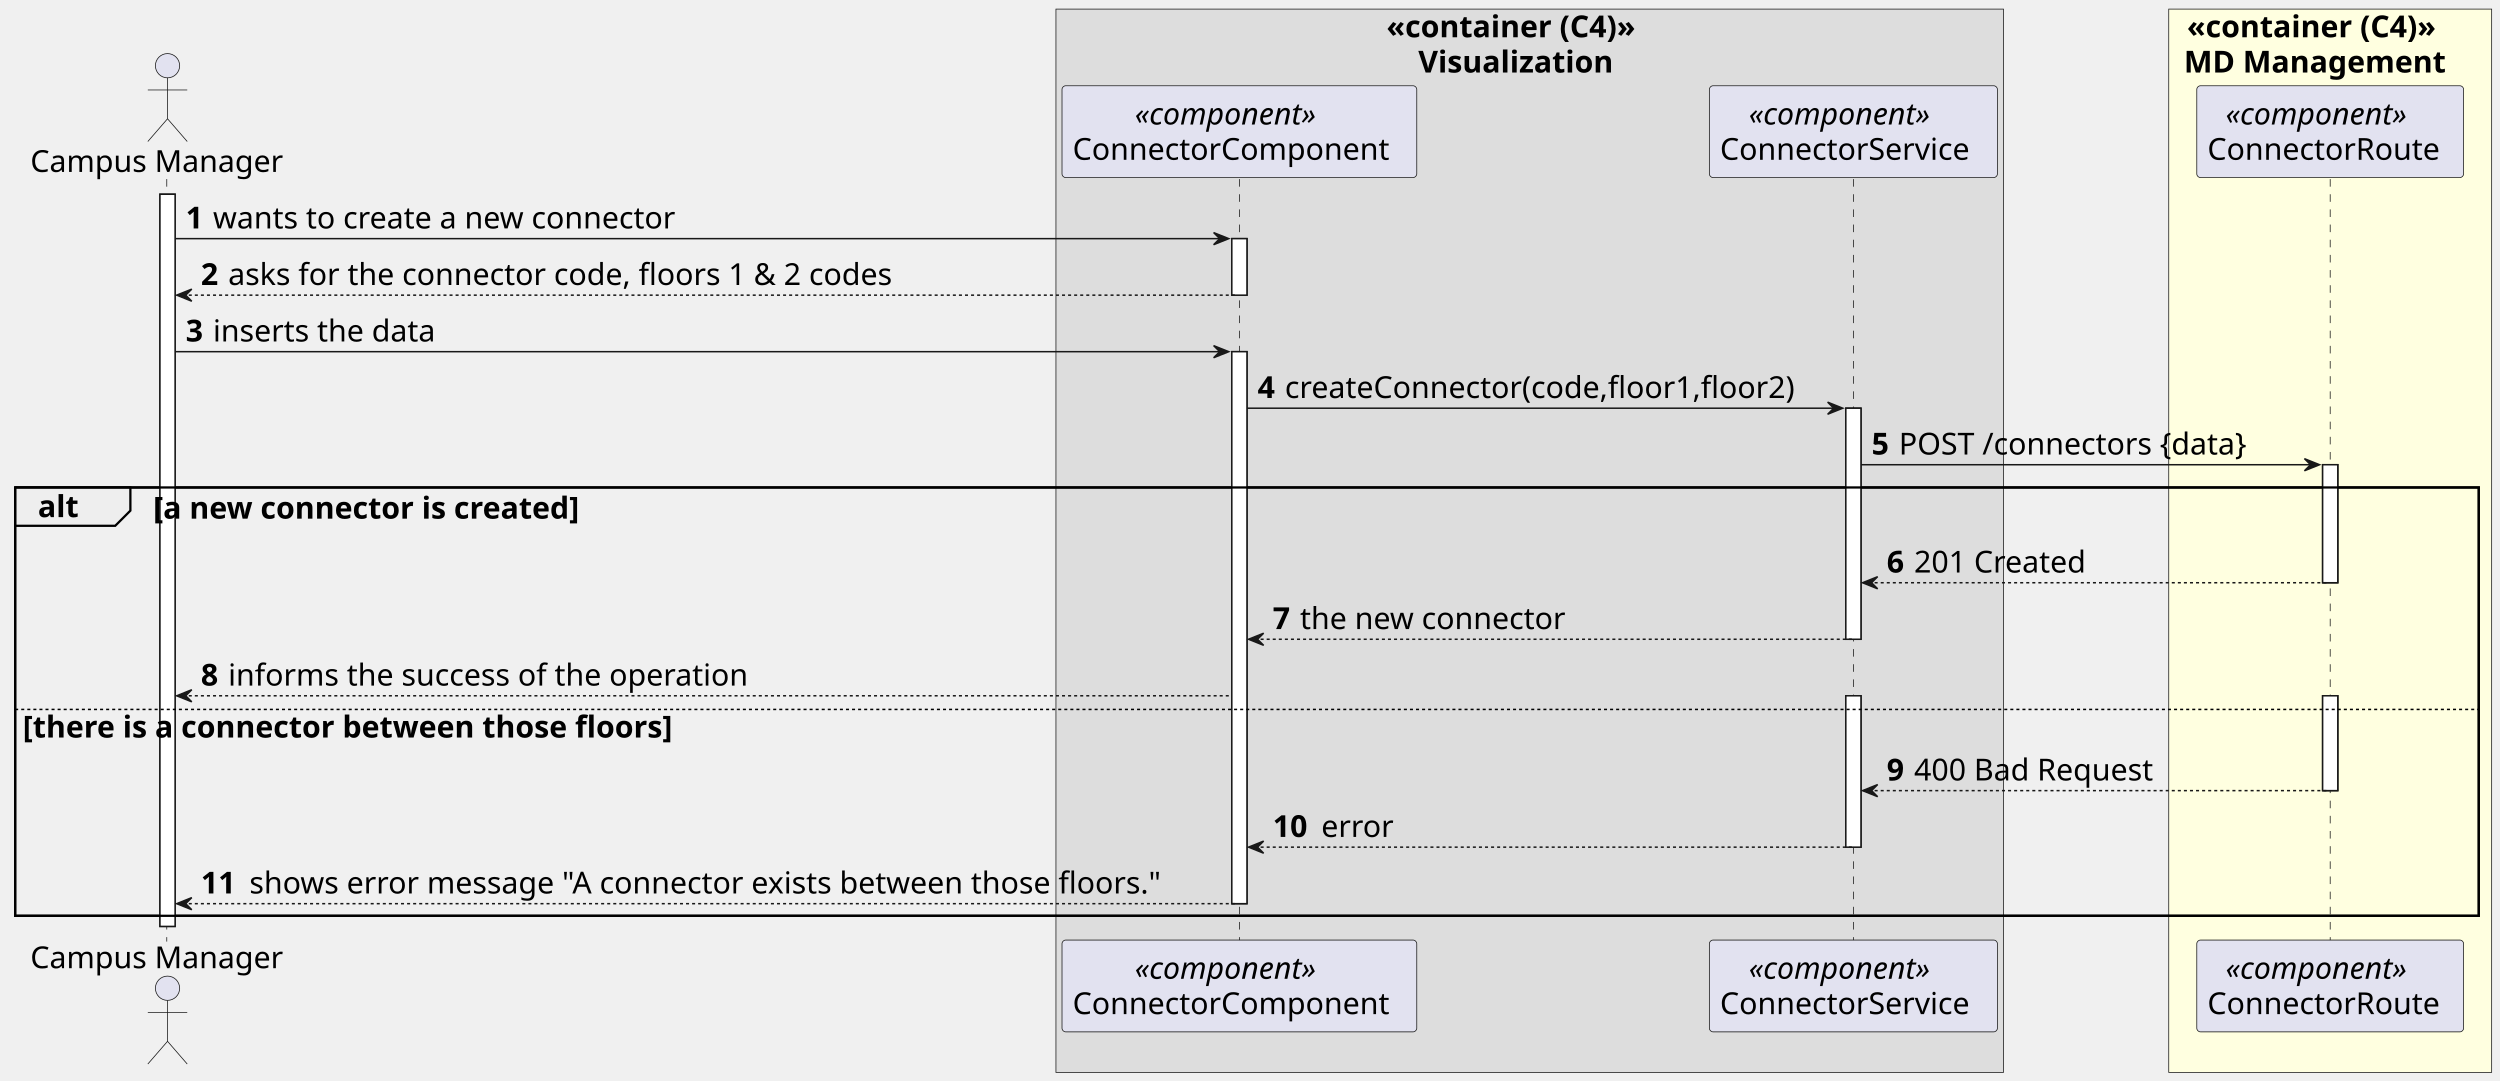
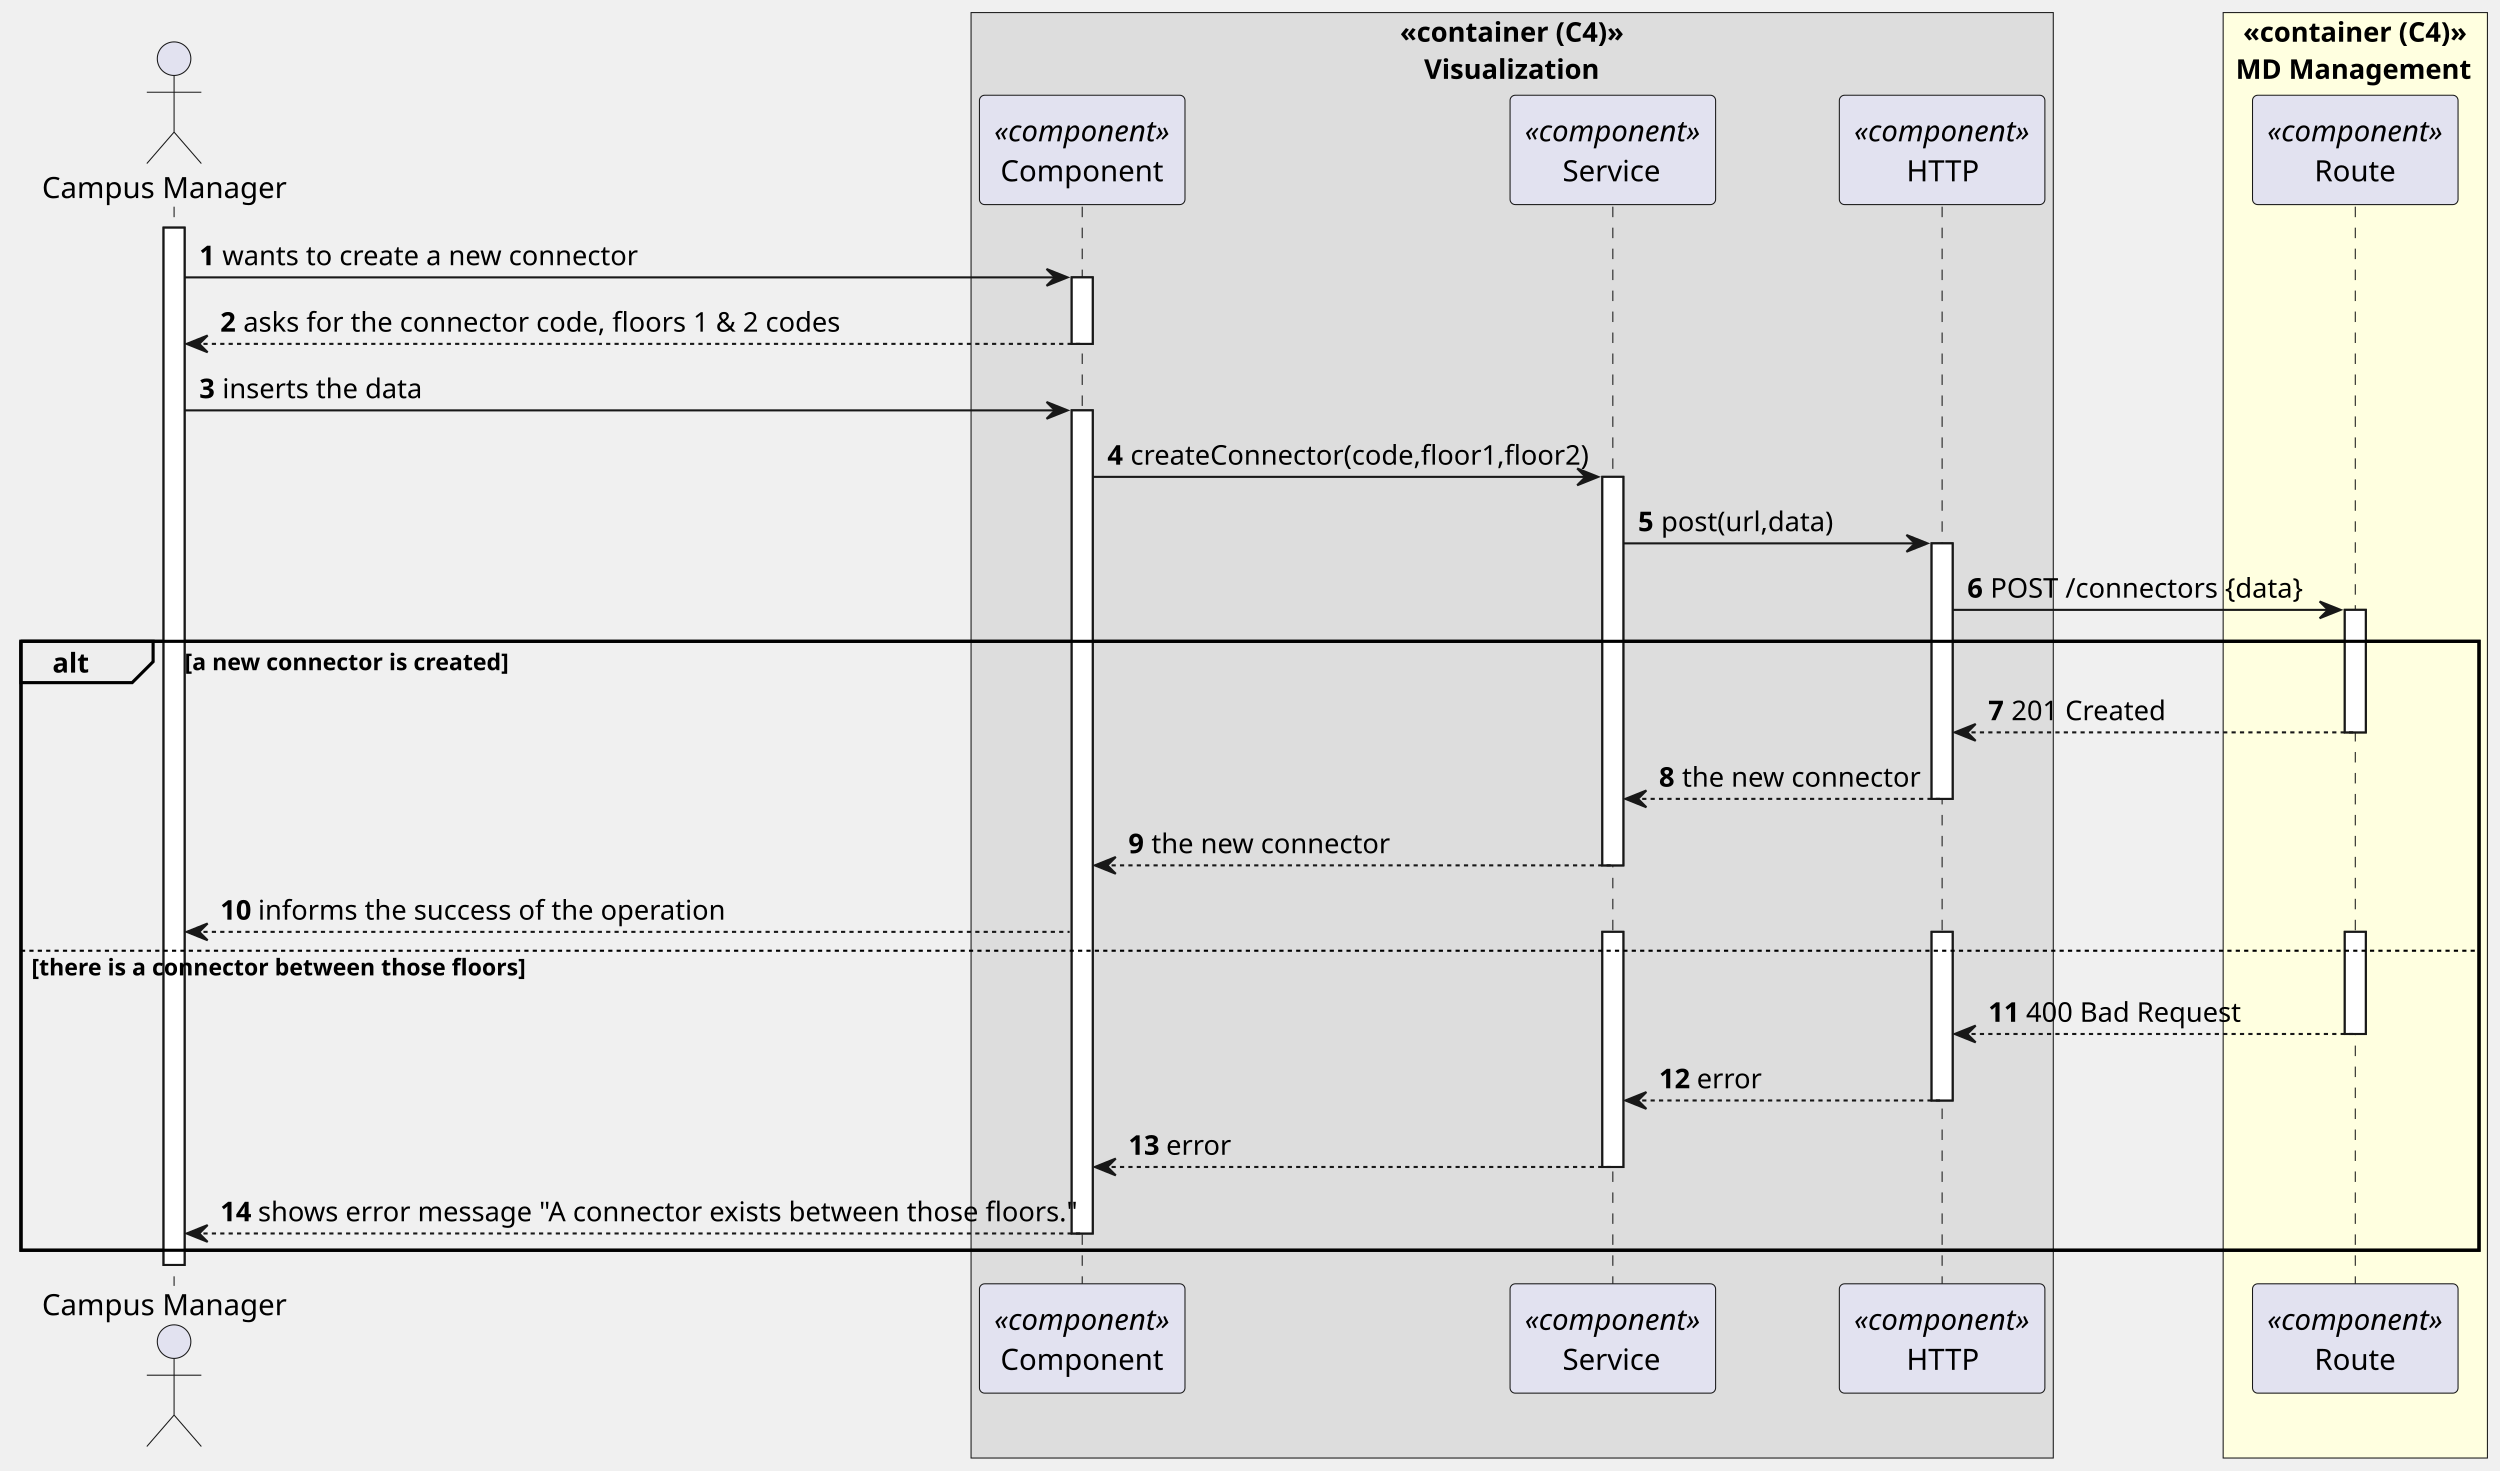
- <svg xmlns="http://www.w3.org/2000/svg" contentStyleType="text/css" height="713px" preserveAspectRatio="none" style="width:1649px;height:713px;background:#FFFFFF;" version="1.1" viewBox="0 0 1649 713" width="1649px" zoomAndPan="magnify">
+ <svg xmlns="http://www.w3.org/2000/svg" contentStyleType="text/css" height="701px" preserveAspectRatio="none" style="width:1192px;height:701px;background:#FFFFFF;" version="1.1" viewBox="0 0 1192 701" width="1192px" zoomAndPan="magnify">
  <defs />
  <g>
-     <rect fill="#DDDDDD" height="701.344" style="stroke:#181818;stroke-width:0.5;" width="625" x="696.5" y="6" />
-     <text fill="#000000" font-family="sans-serif" font-size="20" font-weight="bold" lengthAdjust="spacing" textLength="189" x="914.5" y="24.564">«container (C4)»</text>
-     <text fill="#000000" font-family="sans-serif" font-size="20" font-weight="bold" lengthAdjust="spacing" textLength="147" x="935.5" y="47.846">Visualization</text>
-     <rect fill="#FFFFE0" height="701.344" style="stroke:#181818;stroke-width:0.5;" width="213" x="1430.5" y="6" />
-     <text fill="#000000" font-family="sans-serif" font-size="20" font-weight="bold" lengthAdjust="spacing" textLength="189" x="1442.5" y="24.564">«container (C4)»</text>
-     <text fill="#000000" font-family="sans-serif" font-size="20" font-weight="bold" lengthAdjust="spacing" textLength="193" x="1440.5" y="47.846">MD Management</text>
-     <rect fill="#FFFFFF" height="482.938" style="stroke:#181818;stroke-width:1.0;" width="10" x="105.5" y="128.125" />
-     <rect fill="#FFFFFF" height="37.281" style="stroke:#181818;stroke-width:1.0;" width="10" x="812.5" y="157.406" />
-     <rect fill="#FFFFFF" height="364.094" style="stroke:#181818;stroke-width:1.0;" width="10" x="812.5" y="231.969" />
-     <rect fill="#FFFFFF" height="152.406" style="stroke:#181818;stroke-width:1.0;" width="10" x="1217.5" y="269.25" />
-     <rect fill="#FFFFFF" height="99.844" style="stroke:#181818;stroke-width:1.0;" width="10" x="1217.5" y="458.938" />
-     <rect fill="#FFFFFF" height="77.844" style="stroke:#181818;stroke-width:1.0;" width="10" x="1532" y="306.531" />
-     <rect fill="#FFFFFF" height="62.562" style="stroke:#181818;stroke-width:1.0;" width="10" x="1532" y="458.938" />
-     <rect fill="none" height="282.531" style="stroke:#000000;stroke-width:1.5;" width="1625" x="10" y="321.531" />
-     <line style="stroke:#181818;stroke-width:0.5;stroke-dasharray:5.0,5.0;" x1="110" x2="110" y1="118.125" y2="621.062" />
-     <line style="stroke:#181818;stroke-width:0.5;stroke-dasharray:5.0,5.0;" x1="817.5" x2="817.5" y1="118.125" y2="621.062" />
-     <line style="stroke:#181818;stroke-width:0.5;stroke-dasharray:5.0,5.0;" x1="1222.5" x2="1222.5" y1="118.125" y2="621.062" />
-     <line style="stroke:#181818;stroke-width:0.5;stroke-dasharray:5.0,5.0;" x1="1537" x2="1537" y1="118.125" y2="621.062" />
-     <text fill="#000000" font-family="sans-serif" font-size="20" lengthAdjust="spacing" textLength="175" x="20" y="113.408">Campus Manager</text>
-     <ellipse cx="110.5" cy="43.344" fill="#E2E2F0" rx="8" ry="8" style="stroke:#181818;stroke-width:0.5;" />
-     <path d="M110.5,51.344 L110.5,78.344 M97.5,59.344 L123.5,59.344 M110.5,78.344 L97.5,93.344 M110.5,78.344 L123.5,93.344 " fill="none" style="stroke:#181818;stroke-width:0.5;" />
-     <text fill="#000000" font-family="sans-serif" font-size="20" lengthAdjust="spacing" textLength="175" x="20" y="638.627">Campus Manager</text>
-     <ellipse cx="110.5" cy="651.844" fill="#E2E2F0" rx="8" ry="8" style="stroke:#181818;stroke-width:0.5;" />
-     <path d="M110.5,659.844 L110.5,686.844 M97.5,667.844 L123.5,667.844 M110.5,686.844 L97.5,701.844 M110.5,686.844 L123.5,701.844 " fill="none" style="stroke:#181818;stroke-width:0.5;" />
-     <rect fill="#E2E2F0" height="60.562" rx="2.5" ry="2.5" style="stroke:#181818;stroke-width:0.5;" width="234" x="700.5" y="56.562" />
-     <text fill="#000000" font-family="sans-serif" font-size="20" font-style="italic" lengthAdjust="spacing" textLength="138" x="748.5" y="82.127">«component»</text>
-     <text fill="#000000" font-family="sans-serif" font-size="20" lengthAdjust="spacing" textLength="220" x="707.5" y="105.408">ConnectorComponent</text>
-     <rect fill="#E2E2F0" height="60.562" rx="2.5" ry="2.5" style="stroke:#181818;stroke-width:0.5;" width="234" x="700.5" y="620.062" />
-     <text fill="#000000" font-family="sans-serif" font-size="20" font-style="italic" lengthAdjust="spacing" textLength="138" x="748.5" y="645.627">«component»</text>
-     <text fill="#000000" font-family="sans-serif" font-size="20" lengthAdjust="spacing" textLength="220" x="707.5" y="668.908">ConnectorComponent</text>
-     <rect fill="#E2E2F0" height="60.562" rx="2.5" ry="2.5" style="stroke:#181818;stroke-width:0.5;" width="190" x="1127.5" y="56.562" />
-     <text fill="#000000" font-family="sans-serif" font-size="20" font-style="italic" lengthAdjust="spacing" textLength="138" x="1153.5" y="82.127">«component»</text>
-     <text fill="#000000" font-family="sans-serif" font-size="20" lengthAdjust="spacing" textLength="176" x="1134.5" y="105.408">ConnectorService</text>
-     <rect fill="#E2E2F0" height="60.562" rx="2.5" ry="2.5" style="stroke:#181818;stroke-width:0.5;" width="190" x="1127.5" y="620.062" />
-     <text fill="#000000" font-family="sans-serif" font-size="20" font-style="italic" lengthAdjust="spacing" textLength="138" x="1153.5" y="645.627">«component»</text>
-     <text fill="#000000" font-family="sans-serif" font-size="20" lengthAdjust="spacing" textLength="176" x="1134.5" y="668.908">ConnectorService</text>
-     <rect fill="#E2E2F0" height="60.562" rx="2.5" ry="2.5" style="stroke:#181818;stroke-width:0.5;" width="176" x="1449" y="56.562" />
-     <text fill="#000000" font-family="sans-serif" font-size="20" font-style="italic" lengthAdjust="spacing" textLength="138" x="1468" y="82.127">«component»</text>
-     <text fill="#000000" font-family="sans-serif" font-size="20" lengthAdjust="spacing" textLength="162" x="1456" y="105.408">ConnectorRoute</text>
-     <rect fill="#E2E2F0" height="60.562" rx="2.5" ry="2.5" style="stroke:#181818;stroke-width:0.5;" width="176" x="1449" y="620.062" />
-     <text fill="#000000" font-family="sans-serif" font-size="20" font-style="italic" lengthAdjust="spacing" textLength="138" x="1468" y="645.627">«component»</text>
-     <text fill="#000000" font-family="sans-serif" font-size="20" lengthAdjust="spacing" textLength="162" x="1456" y="668.908">ConnectorRoute</text>
-     <rect fill="#FFFFFF" height="482.938" style="stroke:#181818;stroke-width:1.0;" width="10" x="105.5" y="128.125" />
-     <rect fill="#FFFFFF" height="37.281" style="stroke:#181818;stroke-width:1.0;" width="10" x="812.5" y="157.406" />
-     <rect fill="#FFFFFF" height="364.094" style="stroke:#181818;stroke-width:1.0;" width="10" x="812.5" y="231.969" />
-     <rect fill="#FFFFFF" height="152.406" style="stroke:#181818;stroke-width:1.0;" width="10" x="1217.5" y="269.25" />
-     <rect fill="#FFFFFF" height="99.844" style="stroke:#181818;stroke-width:1.0;" width="10" x="1217.5" y="458.938" />
-     <rect fill="#FFFFFF" height="77.844" style="stroke:#181818;stroke-width:1.0;" width="10" x="1532" y="306.531" />
-     <rect fill="#FFFFFF" height="62.562" style="stroke:#181818;stroke-width:1.0;" width="10" x="1532" y="458.938" />
-     <polygon fill="#181818" points="800.5,153.406,810.5,157.406,800.5,161.406,804.5,157.406" style="stroke:#181818;stroke-width:1.0;" />
-     <line style="stroke:#181818;stroke-width:1.0;" x1="115.5" x2="806.5" y1="157.406" y2="157.406" />
-     <text fill="#000000" font-family="sans-serif" font-size="20" font-weight="bold" lengthAdjust="spacing" textLength="14" x="122.5" y="150.69">1</text>
-     <text fill="#000000" font-family="sans-serif" font-size="20" lengthAdjust="spacing" textLength="327" x="140.5" y="150.69">wants to create a new connector</text>
-     <polygon fill="#181818" points="126.5,190.688,116.5,194.688,126.5,198.688,122.5,194.688" style="stroke:#181818;stroke-width:1.0;" />
-     <line style="stroke:#181818;stroke-width:1.0;stroke-dasharray:2.0,2.0;" x1="120.5" x2="816.5" y1="194.688" y2="194.688" />
-     <text fill="#000000" font-family="sans-serif" font-size="20" font-weight="bold" lengthAdjust="spacing" textLength="14" x="132.5" y="187.971">2</text>
-     <text fill="#000000" font-family="sans-serif" font-size="20" lengthAdjust="spacing" textLength="466" x="150.5" y="187.971">asks for the connector code, floors 1 &amp; 2 codes</text>
-     <polygon fill="#181818" points="800.5,227.969,810.5,231.969,800.5,235.969,804.5,231.969" style="stroke:#181818;stroke-width:1.0;" />
-     <line style="stroke:#181818;stroke-width:1.0;" x1="115.5" x2="806.5" y1="231.969" y2="231.969" />
-     <text fill="#000000" font-family="sans-serif" font-size="20" font-weight="bold" lengthAdjust="spacing" textLength="14" x="122.5" y="225.252">3</text>
-     <text fill="#000000" font-family="sans-serif" font-size="20" lengthAdjust="spacing" textLength="157" x="140.5" y="225.252">inserts the data</text>
-     <polygon fill="#181818" points="1205.5,265.25,1215.5,269.25,1205.5,273.25,1209.5,269.25" style="stroke:#181818;stroke-width:1.0;" />
-     <line style="stroke:#181818;stroke-width:1.0;" x1="822.5" x2="1211.5" y1="269.25" y2="269.25" />
-     <text fill="#000000" font-family="sans-serif" font-size="20" font-weight="bold" lengthAdjust="spacing" textLength="14" x="829.5" y="262.533">4</text>
-     <text fill="#000000" font-family="sans-serif" font-size="20" lengthAdjust="spacing" textLength="358" x="847.5" y="262.533">createConnector(code,floor1,floor2)</text>
-     <polygon fill="#181818" points="1520,302.531,1530,306.531,1520,310.531,1524,306.531" style="stroke:#181818;stroke-width:1.0;" />
-     <line style="stroke:#181818;stroke-width:1.0;" x1="1227.5" x2="1526" y1="306.531" y2="306.531" />
-     <text fill="#000000" font-family="sans-serif" font-size="20" font-weight="bold" lengthAdjust="spacing" textLength="14" x="1234.5" y="299.815">5</text>
-     <text fill="#000000" font-family="sans-serif" font-size="20" lengthAdjust="spacing" textLength="253" x="1252.5" y="299.815">POST /connectors {data}</text>
-     <path d="M10,321.531 L86,321.531 L86,336.812 L76,346.812 L10,346.812 L10,321.531 " fill="#EEEEEE" style="stroke:#000000;stroke-width:1.5;" />
-     <rect fill="none" height="282.531" style="stroke:#000000;stroke-width:1.5;" width="1625" x="10" y="321.531" />
-     <text fill="#000000" font-family="sans-serif" font-size="20" font-weight="bold" lengthAdjust="spacing" textLength="31" x="25" y="341.096">alt</text>
-     <text fill="#000000" font-family="sans-serif" font-size="20" font-weight="bold" lengthAdjust="spacing" textLength="327" x="101" y="342.096">[a new connector is created]</text>
-     <polygon fill="#181818" points="1238.5,380.375,1228.5,384.375,1238.5,388.375,1234.5,384.375" style="stroke:#181818;stroke-width:1.0;" />
-     <line style="stroke:#181818;stroke-width:1.0;stroke-dasharray:2.0,2.0;" x1="1232.5" x2="1536" y1="384.375" y2="384.375" />
-     <text fill="#000000" font-family="sans-serif" font-size="20" font-weight="bold" lengthAdjust="spacing" textLength="14" x="1244.5" y="377.658">6</text>
-     <text fill="#000000" font-family="sans-serif" font-size="20" lengthAdjust="spacing" textLength="124" x="1262.5" y="377.658">201 Created</text>
-     <polygon fill="#181818" points="833.5,417.656,823.5,421.656,833.5,425.656,829.5,421.656" style="stroke:#181818;stroke-width:1.0;" />
-     <line style="stroke:#181818;stroke-width:1.0;stroke-dasharray:2.0,2.0;" x1="827.5" x2="1221.5" y1="421.656" y2="421.656" />
-     <text fill="#000000" font-family="sans-serif" font-size="20" font-weight="bold" lengthAdjust="spacing" textLength="14" x="839.5" y="414.94">7</text>
-     <text fill="#000000" font-family="sans-serif" font-size="20" lengthAdjust="spacing" textLength="187" x="857.5" y="414.94">the new connector</text>
-     <polygon fill="#181818" points="126.5,454.938,116.5,458.938,126.5,462.938,122.5,458.938" style="stroke:#181818;stroke-width:1.0;" />
-     <line style="stroke:#181818;stroke-width:1.0;stroke-dasharray:2.0,2.0;" x1="120.5" x2="811.5" y1="458.938" y2="458.938" />
-     <text fill="#000000" font-family="sans-serif" font-size="20" font-weight="bold" lengthAdjust="spacing" textLength="14" x="132.5" y="452.221">8</text>
-     <text fill="#000000" font-family="sans-serif" font-size="20" lengthAdjust="spacing" textLength="364" x="150.5" y="452.221">informs the success of the operation</text>
-     <line style="stroke:#000000;stroke-width:1.0;stroke-dasharray:2.0,2.0;" x1="10" x2="1635" y1="467.938" y2="467.938" />
-     <text fill="#000000" font-family="sans-serif" font-size="20" font-weight="bold" lengthAdjust="spacing" textLength="497" x="15" y="486.502">[there is a connector between those floors]</text>
-     <polygon fill="#181818" points="1238.5,517.5,1228.5,521.5,1238.5,525.5,1234.5,521.5" style="stroke:#181818;stroke-width:1.0;" />
-     <line style="stroke:#181818;stroke-width:1.0;stroke-dasharray:2.0,2.0;" x1="1232.5" x2="1536" y1="521.5" y2="521.5" />
-     <text fill="#000000" font-family="sans-serif" font-size="20" font-weight="bold" lengthAdjust="spacing" textLength="14" x="1244.5" y="514.783">9</text>
-     <text fill="#000000" font-family="sans-serif" font-size="20" lengthAdjust="spacing" textLength="172" x="1262.5" y="514.783">400 Bad Request</text>
-     <polygon fill="#181818" points="833.5,554.781,823.5,558.781,833.5,562.781,829.5,558.781" style="stroke:#181818;stroke-width:1.0;" />
-     <line style="stroke:#181818;stroke-width:1.0;stroke-dasharray:2.0,2.0;" x1="827.5" x2="1221.5" y1="558.781" y2="558.781" />
-     <text fill="#000000" font-family="sans-serif" font-size="20" font-weight="bold" lengthAdjust="spacing" textLength="28" x="839.5" y="552.064">10</text>
-     <text fill="#000000" font-family="sans-serif" font-size="20" lengthAdjust="spacing" textLength="48" x="871.5" y="552.064">error</text>
-     <polygon fill="#181818" points="126.5,592.062,116.5,596.062,126.5,600.062,122.5,596.062" style="stroke:#181818;stroke-width:1.0;" />
-     <line style="stroke:#181818;stroke-width:1.0;stroke-dasharray:2.0,2.0;" x1="120.5" x2="816.5" y1="596.062" y2="596.062" />
-     <text fill="#000000" font-family="sans-serif" font-size="20" font-weight="bold" lengthAdjust="spacing" textLength="28" x="132.5" y="589.346">11</text>
-     <text fill="#000000" font-family="sans-serif" font-size="20" lengthAdjust="spacing" textLength="641" x="164.5" y="589.346">shows error message "A connector exists between those floors."</text>
+     <rect fill="#DDDDDD" height="689.188" style="stroke:#181818;stroke-width:0.5;" width="516" x="463" y="6" />
+     <text fill="#000000" font-family="sans-serif" font-size="13" font-weight="bold" lengthAdjust="spacing" textLength="107" x="667.5" y="19.897">«container (C4)»</text>
+     <text fill="#000000" font-family="sans-serif" font-size="13" font-weight="bold" lengthAdjust="spacing" textLength="84" x="679" y="37.603">Visualization</text>
+     <rect fill="#FFFFE0" height="689.188" style="stroke:#181818;stroke-width:0.5;" width="126" x="1060" y="6" />
+     <text fill="#000000" font-family="sans-serif" font-size="13" font-weight="bold" lengthAdjust="spacing" textLength="107" x="1069.5" y="19.897">«container (C4)»</text>
+     <text fill="#000000" font-family="sans-serif" font-size="13" font-weight="bold" lengthAdjust="spacing" textLength="114" x="1066" y="37.603">MD Management</text>
+     <rect fill="#FFFFFF" height="494.572" style="stroke:#181818;stroke-width:1.0;" width="10" x="78" y="108.548" />
+     <rect fill="#FFFFFF" height="31.706" style="stroke:#181818;stroke-width:1.0;" width="10" x="511" y="132.254" />
+     <rect fill="#FFFFFF" height="392.454" style="stroke:#181818;stroke-width:1.0;" width="10" x="511" y="195.666" />
+     <rect fill="#FFFFFF" height="185.236" style="stroke:#181818;stroke-width:1.0;" width="10" x="764" y="227.372" />
+     <rect fill="#FFFFFF" height="112.1" style="stroke:#181818;stroke-width:1.0;" width="10" x="764" y="444.314" />
+     <rect fill="#FFFFFF" height="121.824" style="stroke:#181818;stroke-width:1.0;" width="10" x="921" y="259.078" />
+     <rect fill="#FFFFFF" height="80.394" style="stroke:#181818;stroke-width:1.0;" width="10" x="921" y="444.314" />
+     <rect fill="#FFFFFF" height="58.412" style="stroke:#181818;stroke-width:1.0;" width="10" x="1118" y="290.784" />
+     <rect fill="#FFFFFF" height="48.688" style="stroke:#181818;stroke-width:1.0;" width="10" x="1118" y="444.314" />
+     <rect fill="none" height="290.336" style="stroke:#000000;stroke-width:1.5;" width="1172" x="10" y="305.784" />
+     <line style="stroke:#181818;stroke-width:0.5;stroke-dasharray:5.0,5.0;" x1="83" x2="83" y1="98.548" y2="613.12" />
+     <line style="stroke:#181818;stroke-width:0.5;stroke-dasharray:5.0,5.0;" x1="516" x2="516" y1="98.548" y2="613.12" />
+     <line style="stroke:#181818;stroke-width:0.5;stroke-dasharray:5.0,5.0;" x1="769" x2="769" y1="98.548" y2="613.12" />
+     <line style="stroke:#181818;stroke-width:0.5;stroke-dasharray:5.0,5.0;" x1="926" x2="926" y1="98.548" y2="613.12" />
+     <line style="stroke:#181818;stroke-width:0.5;stroke-dasharray:5.0,5.0;" x1="1123" x2="1123" y1="98.548" y2="613.12" />
+     <text fill="#000000" font-family="sans-serif" font-size="14" lengthAdjust="spacing" textLength="120" x="20" y="94.446">Campus Manager</text>
+     <ellipse cx="83" cy="27.98" fill="#E2E2F0" rx="8" ry="8" style="stroke:#181818;stroke-width:0.5;" />
+     <path d="M83,35.98 L83,62.98 M70,43.98 L96,43.98 M83,62.98 L70,77.98 M83,62.98 L96,77.98 " fill="none" style="stroke:#181818;stroke-width:0.5;" />
+     <text fill="#000000" font-family="sans-serif" font-size="14" lengthAdjust="spacing" textLength="120" x="20" y="627.086">Campus Manager</text>
+     <ellipse cx="83" cy="639.688" fill="#E2E2F0" rx="8" ry="8" style="stroke:#181818;stroke-width:0.5;" />
+     <path d="M83,647.688 L83,674.688 M70,655.688 L96,655.688 M83,674.688 L70,689.688 M83,674.688 L96,689.688 " fill="none" style="stroke:#181818;stroke-width:0.5;" />
+     <rect fill="#E2E2F0" height="52.136" rx="2.5" ry="2.5" style="stroke:#181818;stroke-width:0.5;" width="98" x="467" y="45.412" />
+     <text fill="#000000" font-family="sans-serif" font-size="14" font-style="italic" lengthAdjust="spacing" textLength="84" x="474" y="67.378">«component»</text>
+     <text fill="#000000" font-family="sans-serif" font-size="14" lengthAdjust="spacing" textLength="78" x="477" y="86.446">Component</text>
+     <rect fill="#E2E2F0" height="52.136" rx="2.5" ry="2.5" style="stroke:#181818;stroke-width:0.5;" width="98" x="467" y="612.12" />
+     <text fill="#000000" font-family="sans-serif" font-size="14" font-style="italic" lengthAdjust="spacing" textLength="84" x="474" y="634.086">«component»</text>
+     <text fill="#000000" font-family="sans-serif" font-size="14" lengthAdjust="spacing" textLength="78" x="477" y="653.154">Component</text>
+     <rect fill="#E2E2F0" height="52.136" rx="2.5" ry="2.5" style="stroke:#181818;stroke-width:0.5;" width="98" x="720" y="45.412" />
+     <text fill="#000000" font-family="sans-serif" font-size="14" font-style="italic" lengthAdjust="spacing" textLength="84" x="727" y="67.378">«component»</text>
+     <text fill="#000000" font-family="sans-serif" font-size="14" lengthAdjust="spacing" textLength="48" x="745" y="86.446">Service</text>
+     <rect fill="#E2E2F0" height="52.136" rx="2.5" ry="2.5" style="stroke:#181818;stroke-width:0.5;" width="98" x="720" y="612.12" />
+     <text fill="#000000" font-family="sans-serif" font-size="14" font-style="italic" lengthAdjust="spacing" textLength="84" x="727" y="634.086">«component»</text>
+     <text fill="#000000" font-family="sans-serif" font-size="14" lengthAdjust="spacing" textLength="48" x="745" y="653.154">Service</text>
+     <rect fill="#E2E2F0" height="52.136" rx="2.5" ry="2.5" style="stroke:#181818;stroke-width:0.5;" width="98" x="877" y="45.412" />
+     <text fill="#000000" font-family="sans-serif" font-size="14" font-style="italic" lengthAdjust="spacing" textLength="84" x="884" y="67.378">«component»</text>
+     <text fill="#000000" font-family="sans-serif" font-size="14" lengthAdjust="spacing" textLength="34" x="909" y="86.446">HTTP</text>
+     <rect fill="#E2E2F0" height="52.136" rx="2.5" ry="2.5" style="stroke:#181818;stroke-width:0.5;" width="98" x="877" y="612.12" />
+     <text fill="#000000" font-family="sans-serif" font-size="14" font-style="italic" lengthAdjust="spacing" textLength="84" x="884" y="634.086">«component»</text>
+     <text fill="#000000" font-family="sans-serif" font-size="14" lengthAdjust="spacing" textLength="34" x="909" y="653.154">HTTP</text>
+     <rect fill="#E2E2F0" height="52.136" rx="2.5" ry="2.5" style="stroke:#181818;stroke-width:0.5;" width="98" x="1074" y="45.412" />
+     <text fill="#000000" font-family="sans-serif" font-size="14" font-style="italic" lengthAdjust="spacing" textLength="84" x="1081" y="67.378">«component»</text>
+     <text fill="#000000" font-family="sans-serif" font-size="14" lengthAdjust="spacing" textLength="39" x="1103.5" y="86.446">Route</text>
+     <rect fill="#E2E2F0" height="52.136" rx="2.5" ry="2.5" style="stroke:#181818;stroke-width:0.5;" width="98" x="1074" y="612.12" />
+     <text fill="#000000" font-family="sans-serif" font-size="14" font-style="italic" lengthAdjust="spacing" textLength="84" x="1081" y="634.086">«component»</text>
+     <text fill="#000000" font-family="sans-serif" font-size="14" lengthAdjust="spacing" textLength="39" x="1103.5" y="653.154">Route</text>
+     <rect fill="#FFFFFF" height="494.572" style="stroke:#181818;stroke-width:1.0;" width="10" x="78" y="108.548" />
+     <rect fill="#FFFFFF" height="31.706" style="stroke:#181818;stroke-width:1.0;" width="10" x="511" y="132.254" />
+     <rect fill="#FFFFFF" height="392.454" style="stroke:#181818;stroke-width:1.0;" width="10" x="511" y="195.666" />
+     <rect fill="#FFFFFF" height="185.236" style="stroke:#181818;stroke-width:1.0;" width="10" x="764" y="227.372" />
+     <rect fill="#FFFFFF" height="112.1" style="stroke:#181818;stroke-width:1.0;" width="10" x="764" y="444.314" />
+     <rect fill="#FFFFFF" height="121.824" style="stroke:#181818;stroke-width:1.0;" width="10" x="921" y="259.078" />
+     <rect fill="#FFFFFF" height="80.394" style="stroke:#181818;stroke-width:1.0;" width="10" x="921" y="444.314" />
+     <rect fill="#FFFFFF" height="58.412" style="stroke:#181818;stroke-width:1.0;" width="10" x="1118" y="290.784" />
+     <rect fill="#FFFFFF" height="48.688" style="stroke:#181818;stroke-width:1.0;" width="10" x="1118" y="444.314" />
+     <polygon fill="#181818" points="499,128.254,509,132.254,499,136.254,503,132.254" style="stroke:#181818;stroke-width:1.0;" />
+     <line style="stroke:#181818;stroke-width:1.0;" x1="88" x2="505" y1="132.254" y2="132.254" />
+     <text fill="#000000" font-family="sans-serif" font-size="13" font-weight="bold" lengthAdjust="spacing" textLength="7" x="95" y="126.445">1</text>
+     <text fill="#000000" font-family="sans-serif" font-size="13" lengthAdjust="spacing" textLength="194" x="106" y="126.445">wants to create a new connector</text>
+     <polygon fill="#181818" points="99,159.96,89,163.96,99,167.96,95,163.96" style="stroke:#181818;stroke-width:1.0;" />
+     <line style="stroke:#181818;stroke-width:1.0;stroke-dasharray:2.0,2.0;" x1="93" x2="515" y1="163.96" y2="163.96" />
+     <text fill="#000000" font-family="sans-serif" font-size="13" font-weight="bold" lengthAdjust="spacing" textLength="7" x="105" y="158.151">2</text>
+     <text fill="#000000" font-family="sans-serif" font-size="13" lengthAdjust="spacing" textLength="276" x="116" y="158.151">asks for the connector code, floors 1 &amp; 2 codes</text>
+     <polygon fill="#181818" points="499,191.666,509,195.666,499,199.666,503,195.666" style="stroke:#181818;stroke-width:1.0;" />
+     <line style="stroke:#181818;stroke-width:1.0;" x1="88" x2="505" y1="195.666" y2="195.666" />
+     <text fill="#000000" font-family="sans-serif" font-size="13" font-weight="bold" lengthAdjust="spacing" textLength="7" x="95" y="189.857">3</text>
+     <text fill="#000000" font-family="sans-serif" font-size="13" lengthAdjust="spacing" textLength="93" x="106" y="189.857">inserts the data</text>
+     <polygon fill="#181818" points="752,223.372,762,227.372,752,231.372,756,227.372" style="stroke:#181818;stroke-width:1.0;" />
+     <line style="stroke:#181818;stroke-width:1.0;" x1="521" x2="758" y1="227.372" y2="227.372" />
+     <text fill="#000000" font-family="sans-serif" font-size="13" font-weight="bold" lengthAdjust="spacing" textLength="7" x="528" y="221.563">4</text>
+     <text fill="#000000" font-family="sans-serif" font-size="13" lengthAdjust="spacing" textLength="213" x="539" y="221.563">createConnector(code,floor1,floor2)</text>
+     <polygon fill="#181818" points="909,255.078,919,259.078,909,263.078,913,259.078" style="stroke:#181818;stroke-width:1.0;" />
+     <line style="stroke:#181818;stroke-width:1.0;" x1="774" x2="915" y1="259.078" y2="259.078" />
+     <text fill="#000000" font-family="sans-serif" font-size="13" font-weight="bold" lengthAdjust="spacing" textLength="7" x="781" y="253.269">5</text>
+     <text fill="#000000" font-family="sans-serif" font-size="13" lengthAdjust="spacing" textLength="81" x="792" y="253.269">post(url,data)</text>
+     <polygon fill="#181818" points="1106,286.784,1116,290.784,1106,294.784,1110,290.784" style="stroke:#181818;stroke-width:1.0;" />
+     <line style="stroke:#181818;stroke-width:1.0;" x1="931" x2="1112" y1="290.784" y2="290.784" />
+     <text fill="#000000" font-family="sans-serif" font-size="13" font-weight="bold" lengthAdjust="spacing" textLength="7" x="938" y="284.975">6</text>
+     <text fill="#000000" font-family="sans-serif" font-size="13" lengthAdjust="spacing" textLength="147" x="949" y="284.975">POST /connectors {data}</text>
+     <path d="M10,305.784 L73,305.784 L73,315.49 L63,325.49 L10,325.49 L10,305.784 " fill="#EEEEEE" style="stroke:#000000;stroke-width:1.5;" />
+     <rect fill="none" height="290.336" style="stroke:#000000;stroke-width:1.5;" width="1172" x="10" y="305.784" />
+     <text fill="#000000" font-family="sans-serif" font-size="13" font-weight="bold" lengthAdjust="spacing" textLength="18" x="25" y="320.681">alt</text>
+     <text fill="#000000" font-family="sans-serif" font-size="11" font-weight="bold" lengthAdjust="spacing" textLength="159" x="88" y="319.543">[a new connector is created]</text>
+     <polygon fill="#181818" points="942,345.196,932,349.196,942,353.196,938,349.196" style="stroke:#181818;stroke-width:1.0;" />
+     <line style="stroke:#181818;stroke-width:1.0;stroke-dasharray:2.0,2.0;" x1="936" x2="1122" y1="349.196" y2="349.196" />
+     <text fill="#000000" font-family="sans-serif" font-size="13" font-weight="bold" lengthAdjust="spacing" textLength="7" x="948" y="343.387">7</text>
+     <text fill="#000000" font-family="sans-serif" font-size="13" lengthAdjust="spacing" textLength="71" x="959" y="343.387">201 Created</text>
+     <polygon fill="#181818" points="785,376.902,775,380.902,785,384.902,781,380.902" style="stroke:#181818;stroke-width:1.0;" />
+     <line style="stroke:#181818;stroke-width:1.0;stroke-dasharray:2.0,2.0;" x1="779" x2="925" y1="380.902" y2="380.902" />
+     <text fill="#000000" font-family="sans-serif" font-size="13" font-weight="bold" lengthAdjust="spacing" textLength="7" x="791" y="375.093">8</text>
+     <text fill="#000000" font-family="sans-serif" font-size="13" lengthAdjust="spacing" textLength="112" x="802" y="375.093">the new connector</text>
+     <polygon fill="#181818" points="532,408.608,522,412.608,532,416.608,528,412.608" style="stroke:#181818;stroke-width:1.0;" />
+     <line style="stroke:#181818;stroke-width:1.0;stroke-dasharray:2.0,2.0;" x1="526" x2="768" y1="412.608" y2="412.608" />
+     <text fill="#000000" font-family="sans-serif" font-size="13" font-weight="bold" lengthAdjust="spacing" textLength="7" x="538" y="406.799">9</text>
+     <text fill="#000000" font-family="sans-serif" font-size="13" lengthAdjust="spacing" textLength="112" x="549" y="406.799">the new connector</text>
+     <polygon fill="#181818" points="99,440.314,89,444.314,99,448.314,95,444.314" style="stroke:#181818;stroke-width:1.0;" />
+     <line style="stroke:#181818;stroke-width:1.0;stroke-dasharray:2.0,2.0;" x1="93" x2="510" y1="444.314" y2="444.314" />
+     <text fill="#000000" font-family="sans-serif" font-size="13" font-weight="bold" lengthAdjust="spacing" textLength="14" x="105" y="438.505">10</text>
+     <text fill="#000000" font-family="sans-serif" font-size="13" lengthAdjust="spacing" textLength="217" x="123" y="438.505">informs the success of the operation</text>
+     <line style="stroke:#000000;stroke-width:1.0;stroke-dasharray:2.0,2.0;" x1="10" x2="1182" y1="453.314" y2="453.314" />
+     <text fill="#000000" font-family="sans-serif" font-size="11" font-weight="bold" lengthAdjust="spacing" textLength="240" x="15" y="465.073">[there is a connector between those floors]</text>
+     <polygon fill="#181818" points="942,489.002,932,493.002,942,497.002,938,493.002" style="stroke:#181818;stroke-width:1.0;" />
+     <line style="stroke:#181818;stroke-width:1.0;stroke-dasharray:2.0,2.0;" x1="936" x2="1122" y1="493.002" y2="493.002" />
+     <text fill="#000000" font-family="sans-serif" font-size="13" font-weight="bold" lengthAdjust="spacing" textLength="14" x="948" y="487.193">11</text>
+     <text fill="#000000" font-family="sans-serif" font-size="13" lengthAdjust="spacing" textLength="99" x="966" y="487.193">400 Bad Request</text>
+     <polygon fill="#181818" points="785,520.708,775,524.708,785,528.708,781,524.708" style="stroke:#181818;stroke-width:1.0;" />
+     <line style="stroke:#181818;stroke-width:1.0;stroke-dasharray:2.0,2.0;" x1="779" x2="925" y1="524.708" y2="524.708" />
+     <text fill="#000000" font-family="sans-serif" font-size="13" font-weight="bold" lengthAdjust="spacing" textLength="14" x="791" y="518.899">12</text>
+     <text fill="#000000" font-family="sans-serif" font-size="13" lengthAdjust="spacing" textLength="30" x="809" y="518.899">error</text>
+     <polygon fill="#181818" points="532,552.414,522,556.414,532,560.414,528,556.414" style="stroke:#181818;stroke-width:1.0;" />
+     <line style="stroke:#181818;stroke-width:1.0;stroke-dasharray:2.0,2.0;" x1="526" x2="768" y1="556.414" y2="556.414" />
+     <text fill="#000000" font-family="sans-serif" font-size="13" font-weight="bold" lengthAdjust="spacing" textLength="14" x="538" y="550.605">13</text>
+     <text fill="#000000" font-family="sans-serif" font-size="13" lengthAdjust="spacing" textLength="30" x="556" y="550.605">error</text>
+     <polygon fill="#181818" points="99,584.12,89,588.12,99,592.12,95,588.12" style="stroke:#181818;stroke-width:1.0;" />
+     <line style="stroke:#181818;stroke-width:1.0;stroke-dasharray:2.0,2.0;" x1="93" x2="515" y1="588.12" y2="588.12" />
+     <text fill="#000000" font-family="sans-serif" font-size="13" font-weight="bold" lengthAdjust="spacing" textLength="14" x="105" y="582.311">14</text>
+     <text fill="#000000" font-family="sans-serif" font-size="13" lengthAdjust="spacing" textLength="381" x="123" y="582.311">shows error message "A connector exists between those floors."</text>
  </g>
</svg>
